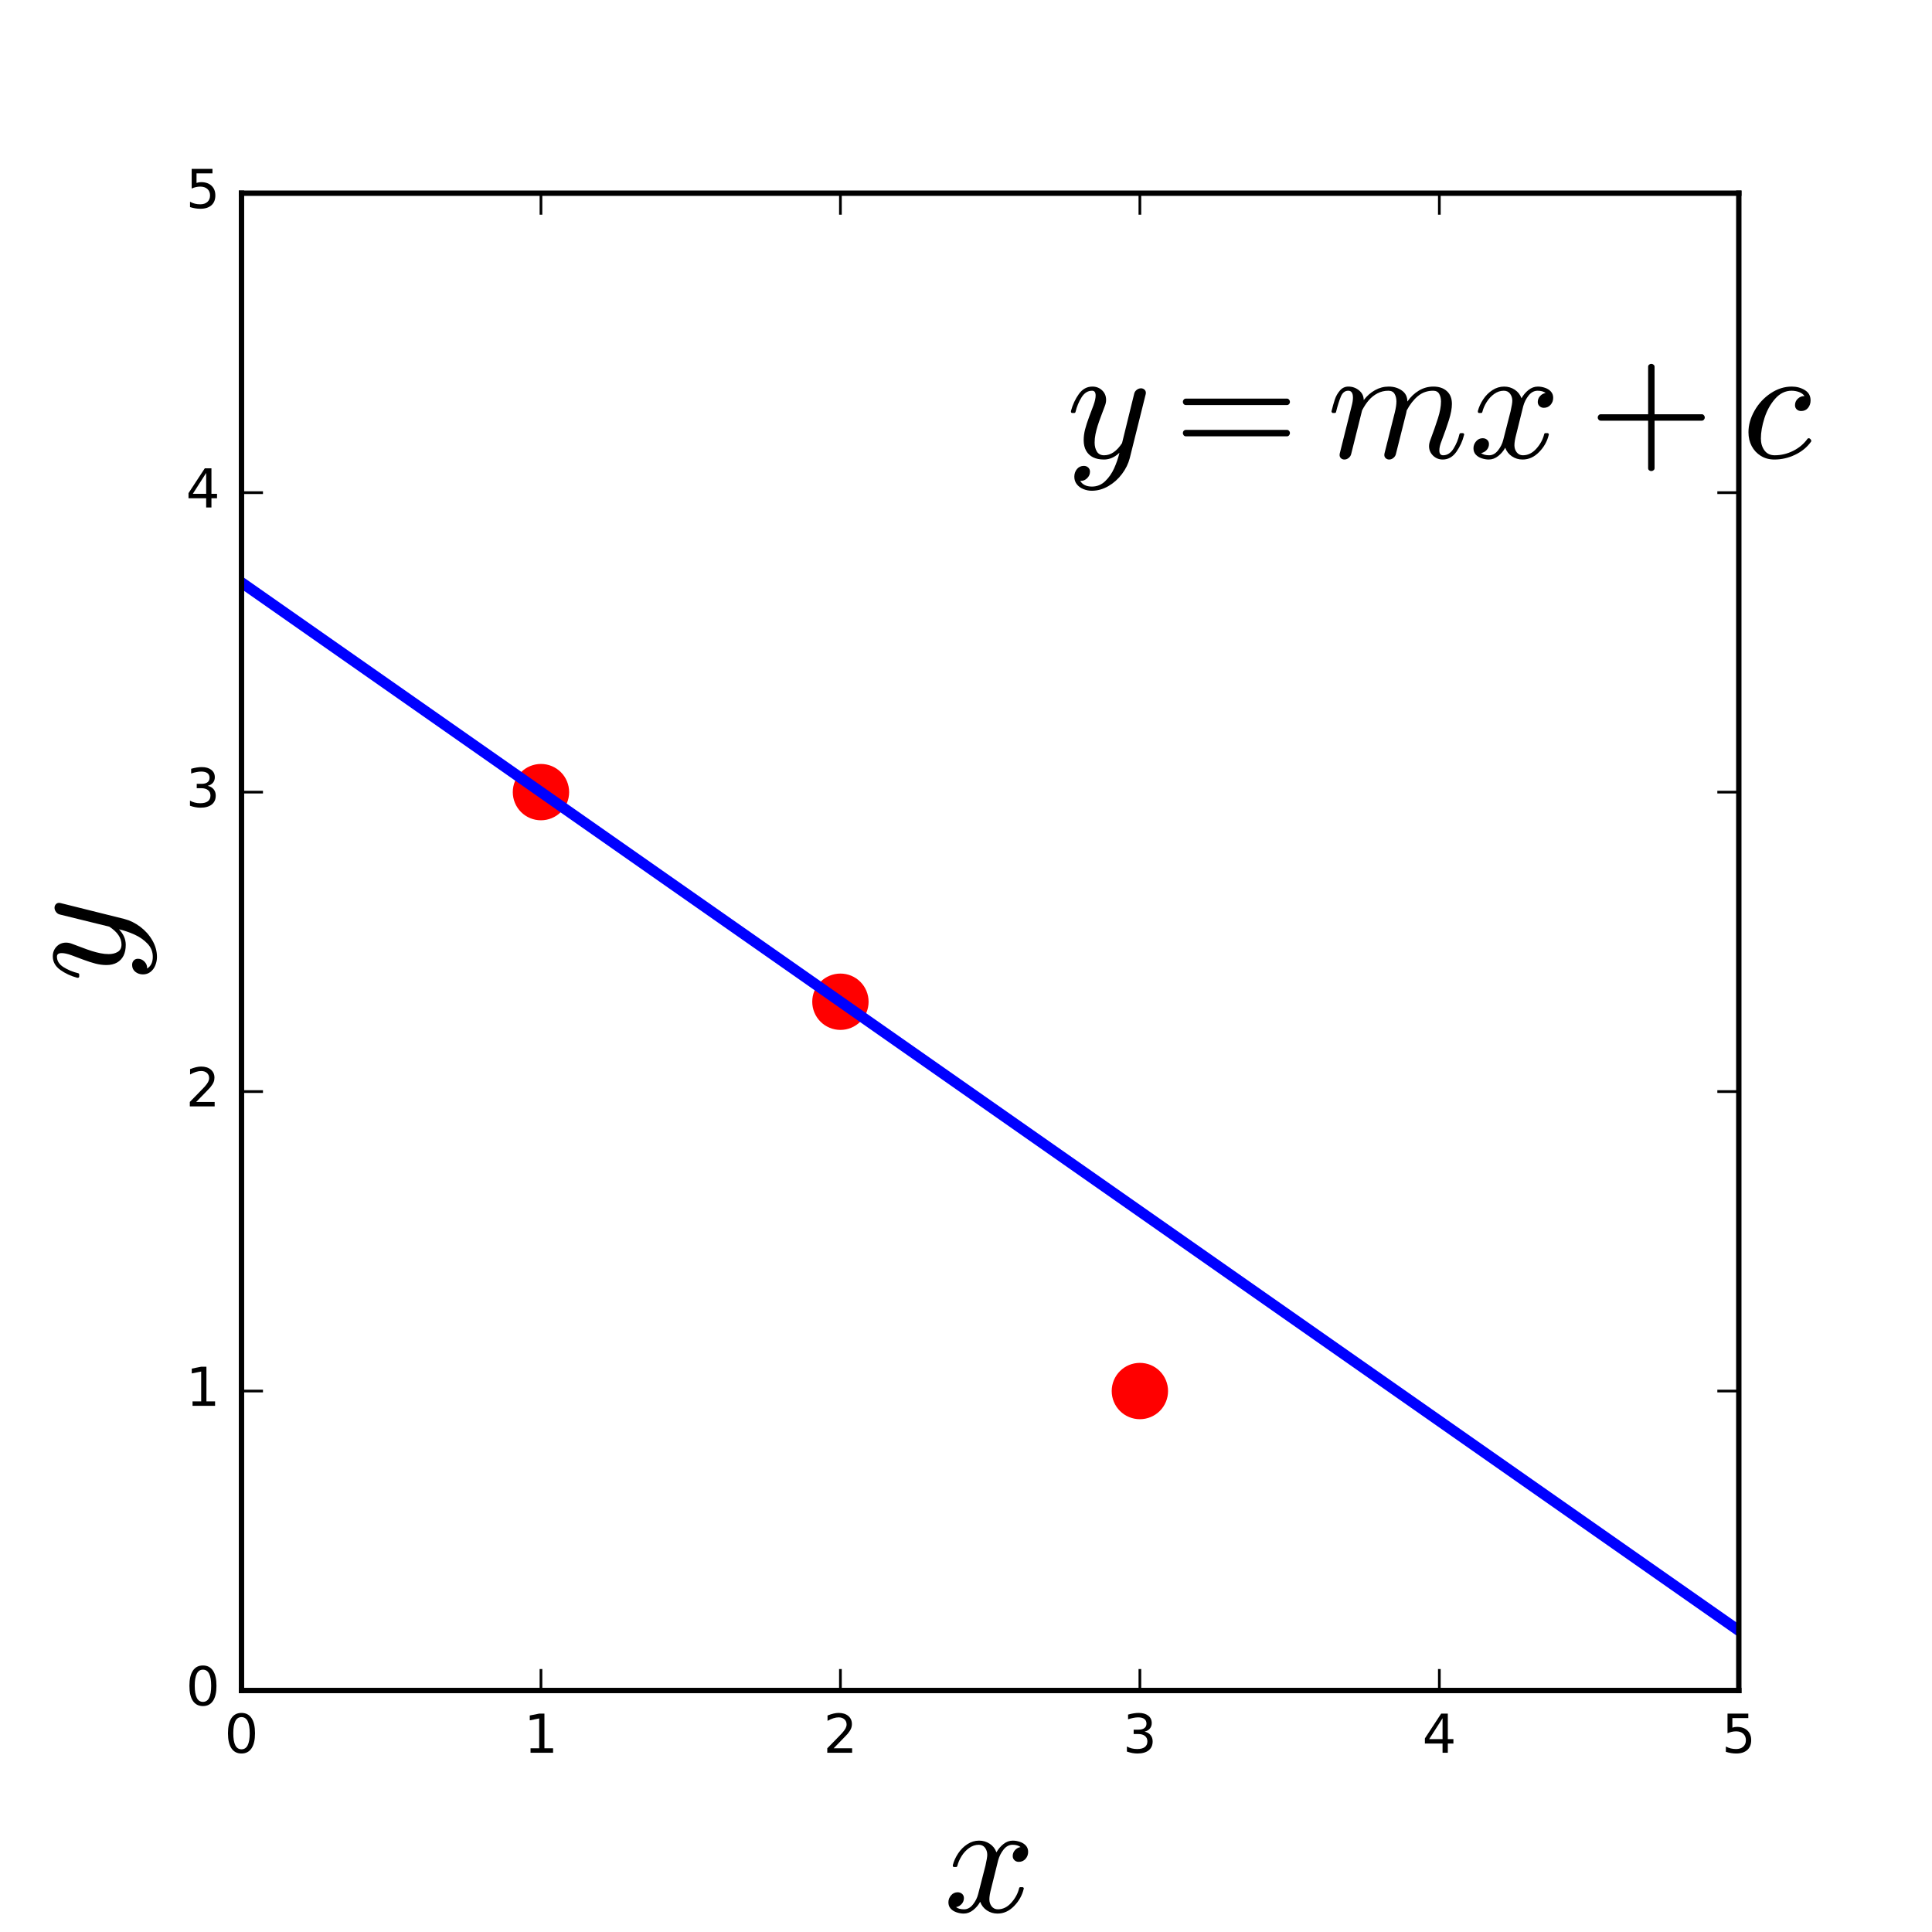
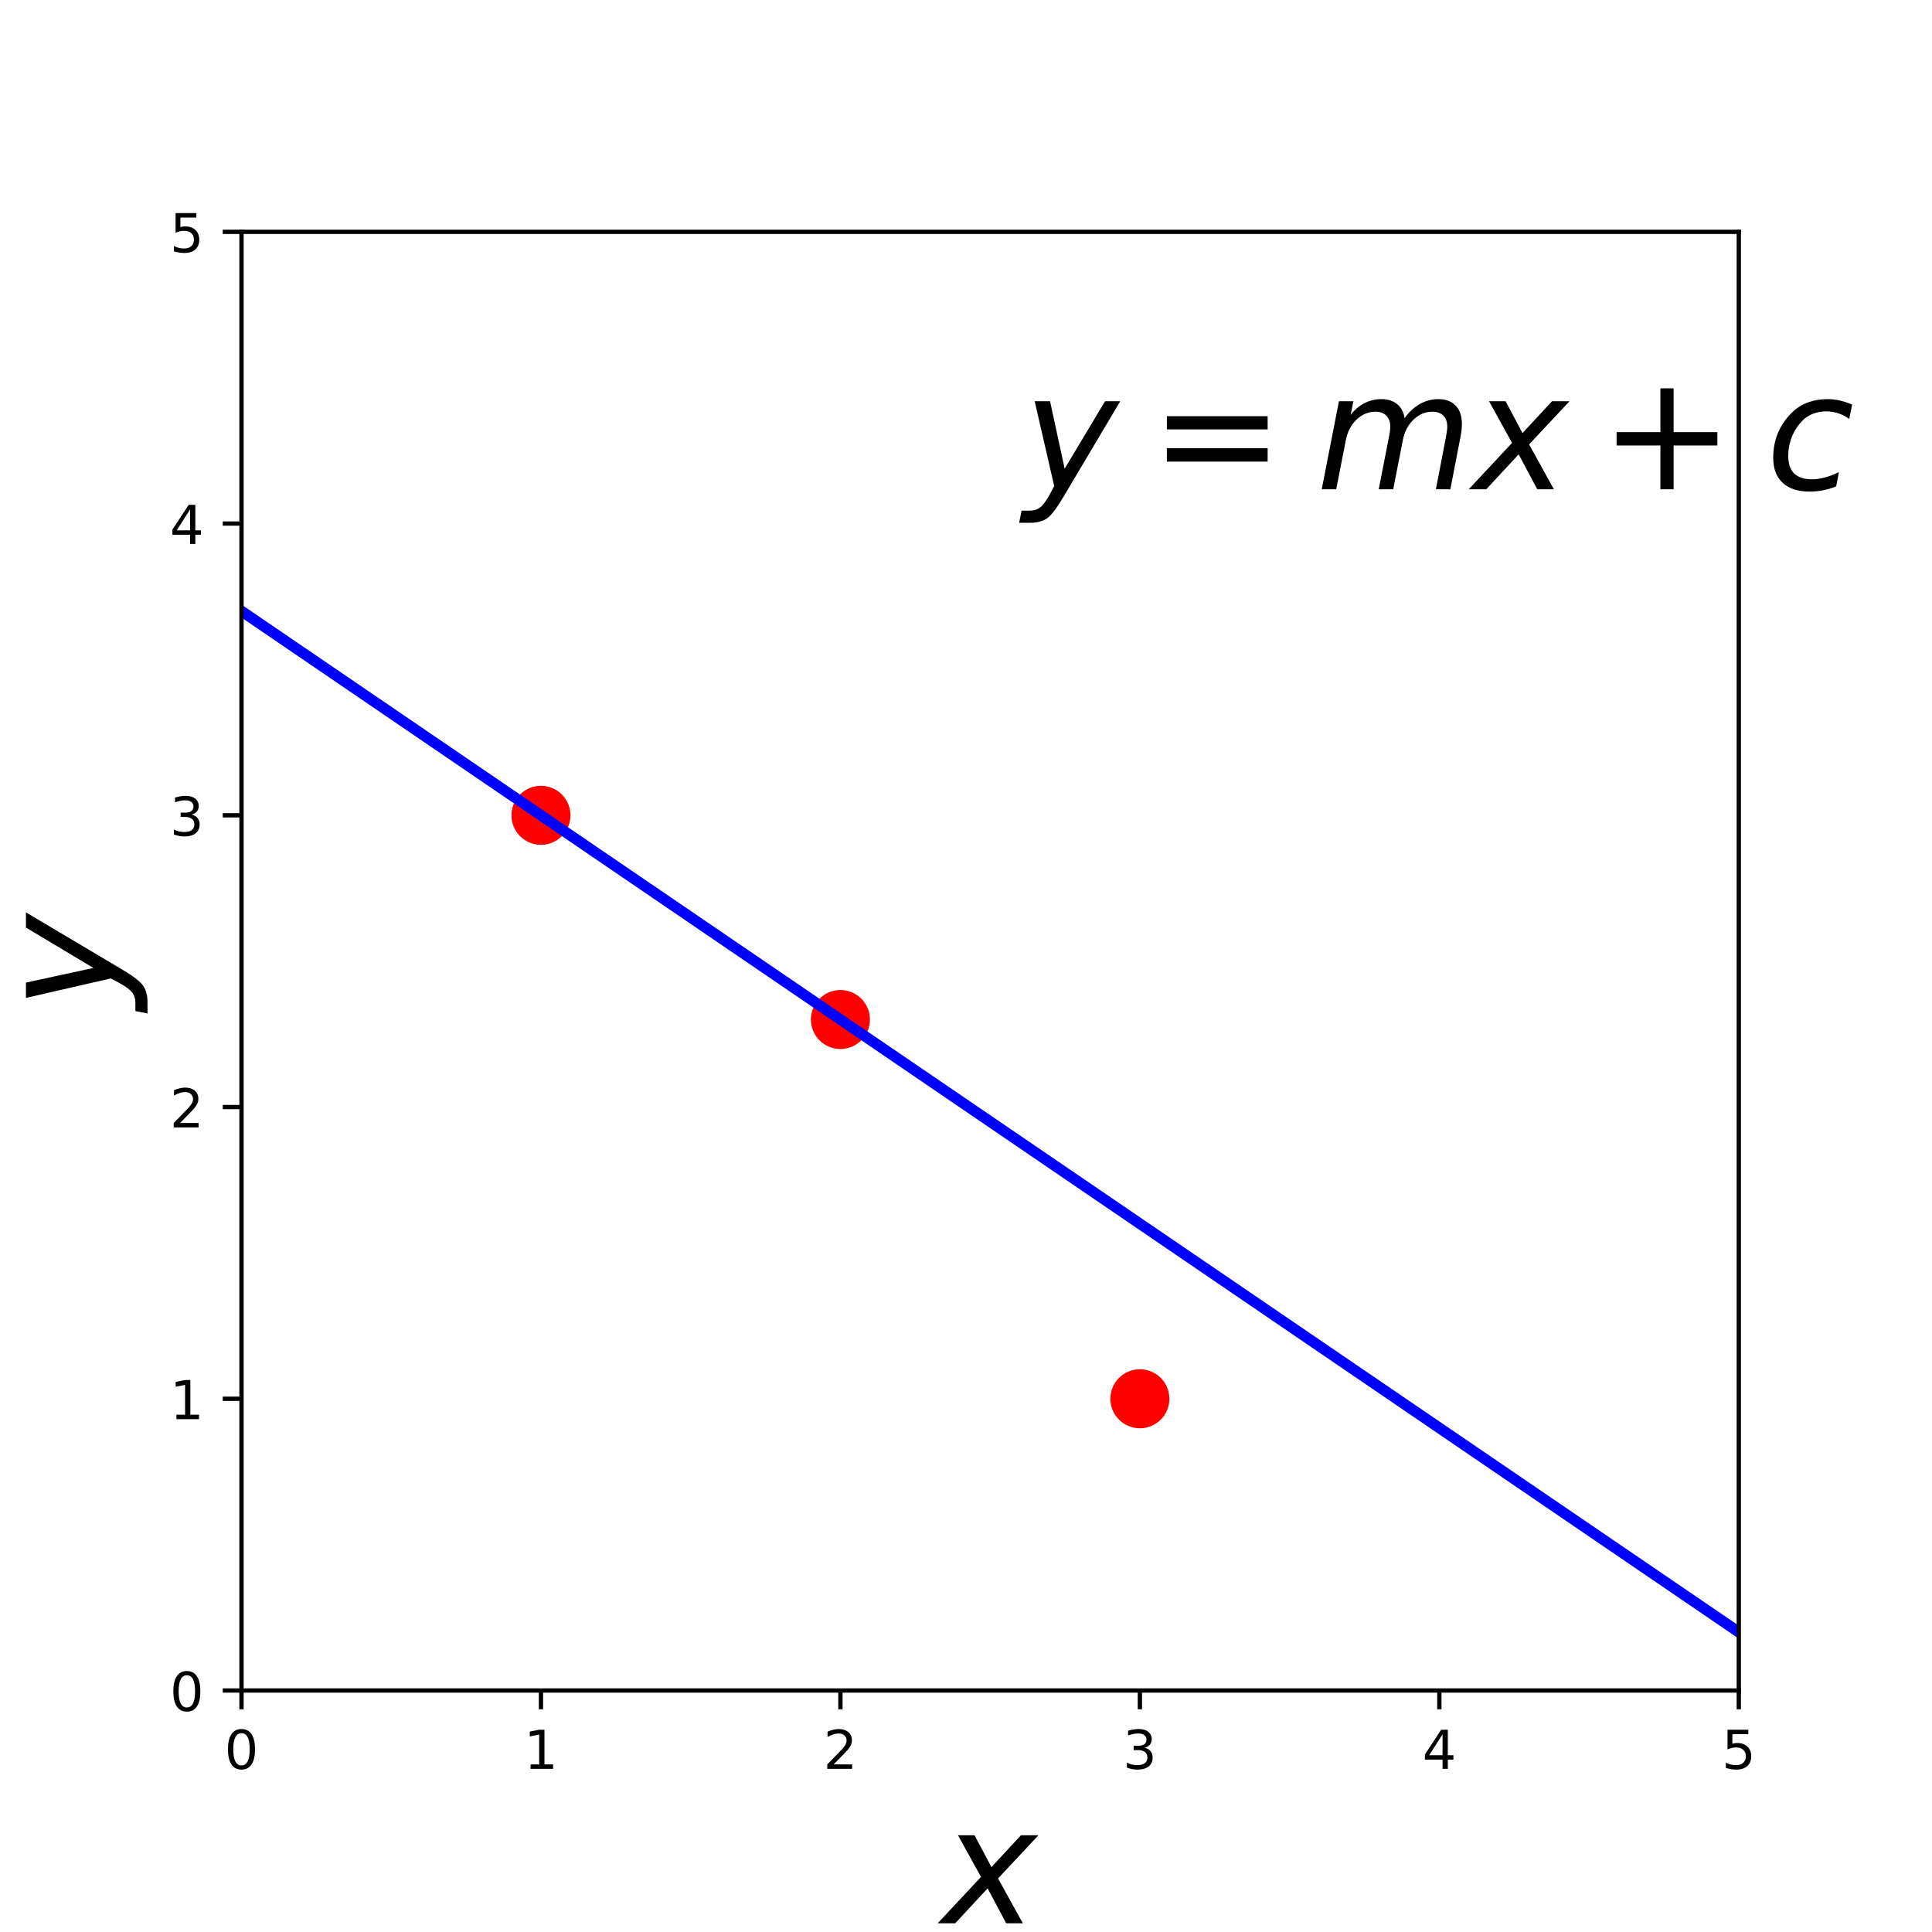
<svg xmlns="http://www.w3.org/2000/svg" xmlns:xlink="http://www.w3.org/1999/xlink" height="360pt" version="1.1" viewBox="0 0 360 360" width="360pt">
  <defs>
    <style type="text/css">
- *{stroke-linecap:butt;stroke-linejoin:round;stroke-miterlimit:100000;}
+ *{stroke-linecap:butt;stroke-linejoin:round;}
  </style>
  </defs>
  <g id="figure_1">
    <g id="patch_1">
-       <path d="M 0 360  L 360 360  L 360 0  L 0 0  L 0 360  z " style="fill:none;" />
+       <path d="M 0 360  L 360 360  L 360 0  L 0 0  z " style="fill:none;" />
    </g>
    <g id="axes_1">
      <g id="patch_2">
-         <path d="M 45 315  L 324 315  L 324 36  L 45 36  L 45 315  z " style="fill:none;" />
-       </g>
-       <g id="line2d_1">
-         <defs>
-           <path d="M 0 5  C 1.326 5 2.598 4.473 3.536 3.536  C 4.473 2.598 5 1.326 5 0  C 5 -1.326 4.473 -2.598 3.536 -3.536  C 2.598 -4.473 1.326 -5 0 -5  C -1.326 -5 -2.598 -4.473 -3.536 -3.536  C -4.473 -2.598 -5 -1.326 -5 0  C -5 1.326 -4.473 2.598 -3.536 3.536  C -2.598 4.473 -1.326 5 0 5  z " id="m7a650112f0" style="stroke:#ff0000;stroke-width:0.5;" />
-         </defs>
-         <g clip-path="url(#pdba932c0cb)">
-           <use style="fill:#ff0000;stroke:#ff0000;stroke-width:0.5;" x="100.8" xlink:href="#m7a650112f0" y="147.6" />
-           <use style="fill:#ff0000;stroke:#ff0000;stroke-width:0.5;" x="212.4" xlink:href="#m7a650112f0" y="259.2" />
-         </g>
-       </g>
-       <g id="line2d_2">
-         <g clip-path="url(#pdba932c0cb)">
-           <use style="fill:#ff0000;stroke:#ff0000;stroke-width:0.5;" x="156.6" xlink:href="#m7a650112f0" y="186.66" />
-         </g>
-       </g>
-       <g id="line2d_3">
-         <path clip-path="url(#pdba932c0cb)" d="M 45 108.54  L 324 303.84  " style="fill:none;stroke:#0000ff;stroke-linecap:square;stroke-width:2.0;" />
-       </g>
-       <g id="patch_3">
-         <path d="M 324 315  L 324 36  " style="fill:none;stroke:#000000;stroke-linecap:square;stroke-linejoin:miter;" />
-       </g>
-       <g id="patch_4">
-         <path d="M 45 315  L 324 315  " style="fill:none;stroke:#000000;stroke-linecap:square;stroke-linejoin:miter;" />
-       </g>
-       <g id="patch_5">
-         <path d="M 45 36  L 324 36  " style="fill:none;stroke:#000000;stroke-linecap:square;stroke-linejoin:miter;" />
-       </g>
-       <g id="patch_6">
-         <path d="M 45 315  L 45 36  " style="fill:none;stroke:#000000;stroke-linecap:square;stroke-linejoin:miter;" />
+         <path d="M 45 315  L 324 315  L 324 43.2  L 45 43.2  z " style="fill:none;" />
      </g>
      <g id="matplotlib.axis_1">
        <g id="xtick_1">
+           <g id="line2d_1">
+             <defs>
+               <path d="M 0 0  L 0 3.5  " id="m5f0caa8c54" style="stroke:#000000;stroke-width:0.8;" />
+             </defs>
+             <g>
+               <use style="stroke:#000000;stroke-width:0.8;" x="45" xlink:href="#m5f0caa8c54" y="315" />
+             </g>
+           </g>
+           <g id="text_1">
+             <defs>
+               <path d="M 31.781 66.406  Q 24.172 66.406 20.328 58.906  Q 16.5 51.422 16.5 36.375  Q 16.5 21.391 20.328 13.891  Q 24.172 6.391 31.781 6.391  Q 39.453 6.391 43.281 13.891  Q 47.125 21.391 47.125 36.375  Q 47.125 51.422 43.281 58.906  Q 39.453 66.406 31.781 66.406  z M 31.781 74.219  Q 44.047 74.219 50.516 64.516  Q 56.984 54.828 56.984 36.375  Q 56.984 17.969 50.516 8.266  Q 44.047 -1.422 31.781 -1.422  Q 19.531 -1.422 13.062 8.266  Q 6.594 17.969 6.594 36.375  Q 6.594 54.828 13.062 64.516  Q 19.531 74.219 31.781 74.219  z " id="DejaVuSans-30" />
+             </defs>
+             <g transform="translate(41.81875 329.5984)scale(0.1 -0.1)">
+               <use xlink:href="#DejaVuSans-30" />
+             </g>
+           </g>
+         </g>
+         <g id="xtick_2">
+           <g id="line2d_2">
+             <g>
+               <use style="stroke:#000000;stroke-width:0.8;" x="100.8" xlink:href="#m5f0caa8c54" y="315" />
+             </g>
+           </g>
+           <g id="text_2">
+             <defs>
+               <path d="M 12.406 8.297  L 28.516 8.297  L 28.516 63.922  L 10.984 60.406  L 10.984 69.391  L 28.422 72.906  L 38.281 72.906  L 38.281 8.297  L 54.391 8.297  L 54.391 0  L 12.406 0  z " id="DejaVuSans-31" />
+             </defs>
+             <g transform="translate(97.61875 329.5984)scale(0.1 -0.1)">
+               <use xlink:href="#DejaVuSans-31" />
+             </g>
+           </g>
+         </g>
+         <g id="xtick_3">
+           <g id="line2d_3">
+             <g>
+               <use style="stroke:#000000;stroke-width:0.8;" x="156.6" xlink:href="#m5f0caa8c54" y="315" />
+             </g>
+           </g>
+           <g id="text_3">
+             <defs>
+               <path d="M 19.188 8.297  L 53.609 8.297  L 53.609 0  L 7.328 0  L 7.328 8.297  Q 12.938 14.109 22.625 23.891  Q 32.328 33.688 34.812 36.531  Q 39.547 41.844 41.422 45.531  Q 43.312 49.219 43.312 52.781  Q 43.312 58.594 39.234 62.25  Q 35.156 65.922 28.609 65.922  Q 23.969 65.922 18.812 64.312  Q 13.672 62.703 7.812 59.422  L 7.812 69.391  Q 13.766 71.781 18.938 73  Q 24.125 74.219 28.422 74.219  Q 39.75 74.219 46.484 68.547  Q 53.219 62.891 53.219 53.422  Q 53.219 48.922 51.531 44.891  Q 49.859 40.875 45.406 35.406  Q 44.188 33.984 37.641 27.219  Q 31.109 20.453 19.188 8.297  z " id="DejaVuSans-32" />
+             </defs>
+             <g transform="translate(153.4187 329.5984)scale(0.1 -0.1)">
+               <use xlink:href="#DejaVuSans-32" />
+             </g>
+           </g>
+         </g>
+         <g id="xtick_4">
          <g id="line2d_4">
-             <defs>
-               <path d="M 0 0  L 0 -4  " id="mf20a029153" style="stroke:#000000;stroke-width:0.5;" />
-             </defs>
-             <g>
-               <use style="stroke:#000000;stroke-width:0.5;" x="45.0" xlink:href="#mf20a029153" y="315.0" />
-             </g>
-           </g>
+             <g>
+               <use style="stroke:#000000;stroke-width:0.8;" x="212.4" xlink:href="#m5f0caa8c54" y="315" />
+             </g>
+           </g>
+           <g id="text_4">
+             <defs>
+               <path d="M 40.578 39.312  Q 47.656 37.797 51.625 33  Q 55.609 28.219 55.609 21.188  Q 55.609 10.406 48.188 4.484  Q 40.766 -1.422 27.094 -1.422  Q 22.516 -1.422 17.656 -0.516  Q 12.797 0.391 7.625 2.203  L 7.625 11.719  Q 11.719 9.328 16.594 8.109  Q 21.484 6.891 26.812 6.891  Q 36.078 6.891 40.938 10.547  Q 45.797 14.203 45.797 21.188  Q 45.797 27.641 41.281 31.266  Q 36.766 34.906 28.719 34.906  L 20.219 34.906  L 20.219 43.016  L 29.109 43.016  Q 36.375 43.016 40.234 45.922  Q 44.094 48.828 44.094 54.297  Q 44.094 59.906 40.109 62.906  Q 36.141 65.922 28.719 65.922  Q 24.656 65.922 20.016 65.031  Q 15.375 64.156 9.812 62.312  L 9.812 71.094  Q 15.438 72.656 20.344 73.438  Q 25.25 74.219 29.594 74.219  Q 40.828 74.219 47.359 69.109  Q 53.906 64.016 53.906 55.328  Q 53.906 49.266 50.438 45.094  Q 46.969 40.922 40.578 39.312  z " id="DejaVuSans-33" />
+             </defs>
+             <g transform="translate(209.2188 329.5984)scale(0.1 -0.1)">
+               <use xlink:href="#DejaVuSans-33" />
+             </g>
+           </g>
+         </g>
+         <g id="xtick_5">
          <g id="line2d_5">
-             <defs>
-               <path d="M 0 0  L 0 4  " id="m299d211cc0" style="stroke:#000000;stroke-width:0.5;" />
-             </defs>
-             <g>
-               <use style="stroke:#000000;stroke-width:0.5;" x="45.0" xlink:href="#m299d211cc0" y="36.0" />
-             </g>
-           </g>
-           <g id="text_1">
-             <defs>
-               <path d="M 31.781 66.406  Q 24.172 66.406 20.328 58.906  Q 16.5 51.422 16.5 36.375  Q 16.5 21.391 20.328 13.891  Q 24.172 6.391 31.781 6.391  Q 39.453 6.391 43.281 13.891  Q 47.125 21.391 47.125 36.375  Q 47.125 51.422 43.281 58.906  Q 39.453 66.406 31.781 66.406  M 31.781 74.219  Q 44.047 74.219 50.516 64.516  Q 56.984 54.828 56.984 36.375  Q 56.984 17.969 50.516 8.266  Q 44.047 -1.422 31.781 -1.422  Q 19.531 -1.422 13.062 8.266  Q 6.594 17.969 6.594 36.375  Q 6.594 54.828 13.062 64.516  Q 19.531 74.219 31.781 74.219  " id="BitstreamVeraSans-Roman-30" />
-             </defs>
-             <g transform="translate(41.81875 326.5984)scale(0.1 -0.1)">
-               <use xlink:href="#BitstreamVeraSans-Roman-30" />
-             </g>
-           </g>
-         </g>
-         <g id="xtick_2">
+             <g>
+               <use style="stroke:#000000;stroke-width:0.8;" x="268.2" xlink:href="#m5f0caa8c54" y="315" />
+             </g>
+           </g>
+           <g id="text_5">
+             <defs>
+               <path d="M 37.797 64.312  L 12.891 25.391  L 37.797 25.391  z M 35.203 72.906  L 47.609 72.906  L 47.609 25.391  L 58.016 25.391  L 58.016 17.188  L 47.609 17.188  L 47.609 0  L 37.797 0  L 37.797 17.188  L 4.891 17.188  L 4.891 26.703  z " id="DejaVuSans-34" />
+             </defs>
+             <g transform="translate(265.0188 329.5984)scale(0.1 -0.1)">
+               <use xlink:href="#DejaVuSans-34" />
+             </g>
+           </g>
+         </g>
+         <g id="xtick_6">
          <g id="line2d_6">
            <g>
-               <use style="stroke:#000000;stroke-width:0.5;" x="100.8" xlink:href="#mf20a029153" y="315.0" />
-             </g>
-           </g>
-           <g id="line2d_7">
-             <g>
-               <use style="stroke:#000000;stroke-width:0.5;" x="100.8" xlink:href="#m299d211cc0" y="36.0" />
-             </g>
-           </g>
-           <g id="text_2">
-             <defs>
-               <path d="M 12.406 8.297  L 28.516 8.297  L 28.516 63.922  L 10.984 60.406  L 10.984 69.391  L 28.422 72.906  L 38.281 72.906  L 38.281 8.297  L 54.391 8.297  L 54.391 0  L 12.406 0  z " id="BitstreamVeraSans-Roman-31" />
-             </defs>
-             <g transform="translate(97.61875 326.5984)scale(0.1 -0.1)">
-               <use xlink:href="#BitstreamVeraSans-Roman-31" />
-             </g>
-           </g>
-         </g>
-         <g id="xtick_3">
-           <g id="line2d_8">
-             <g>
-               <use style="stroke:#000000;stroke-width:0.5;" x="156.6" xlink:href="#mf20a029153" y="315.0" />
-             </g>
-           </g>
-           <g id="line2d_9">
-             <g>
-               <use style="stroke:#000000;stroke-width:0.5;" x="156.6" xlink:href="#m299d211cc0" y="36.0" />
-             </g>
-           </g>
-           <g id="text_3">
-             <defs>
-               <path d="M 19.188 8.297  L 53.609 8.297  L 53.609 0  L 7.328 0  L 7.328 8.297  Q 12.938 14.109 22.625 23.891  Q 32.328 33.688 34.812 36.531  Q 39.547 41.844 41.422 45.531  Q 43.312 49.219 43.312 52.781  Q 43.312 58.594 39.234 62.25  Q 35.156 65.922 28.609 65.922  Q 23.969 65.922 18.812 64.312  Q 13.672 62.703 7.812 59.422  L 7.812 69.391  Q 13.766 71.781 18.938 73  Q 24.125 74.219 28.422 74.219  Q 39.75 74.219 46.484 68.547  Q 53.219 62.891 53.219 53.422  Q 53.219 48.922 51.531 44.891  Q 49.859 40.875 45.406 35.406  Q 44.188 33.984 37.641 27.219  Q 31.109 20.453 19.188 8.297  " id="BitstreamVeraSans-Roman-32" />
-             </defs>
-             <g transform="translate(153.4187 326.5984)scale(0.1 -0.1)">
-               <use xlink:href="#BitstreamVeraSans-Roman-32" />
-             </g>
-           </g>
-         </g>
-         <g id="xtick_4">
-           <g id="line2d_10">
-             <g>
-               <use style="stroke:#000000;stroke-width:0.5;" x="212.4" xlink:href="#mf20a029153" y="315.0" />
-             </g>
-           </g>
-           <g id="line2d_11">
-             <g>
-               <use style="stroke:#000000;stroke-width:0.5;" x="212.4" xlink:href="#m299d211cc0" y="36.0" />
-             </g>
-           </g>
-           <g id="text_4">
-             <defs>
-               <path d="M 40.578 39.312  Q 47.656 37.797 51.625 33  Q 55.609 28.219 55.609 21.188  Q 55.609 10.406 48.188 4.484  Q 40.766 -1.422 27.094 -1.422  Q 22.516 -1.422 17.656 -0.516  Q 12.797 0.391 7.625 2.203  L 7.625 11.719  Q 11.719 9.328 16.594 8.109  Q 21.484 6.891 26.812 6.891  Q 36.078 6.891 40.938 10.547  Q 45.797 14.203 45.797 21.188  Q 45.797 27.641 41.281 31.266  Q 36.766 34.906 28.719 34.906  L 20.219 34.906  L 20.219 43.016  L 29.109 43.016  Q 36.375 43.016 40.234 45.922  Q 44.094 48.828 44.094 54.297  Q 44.094 59.906 40.109 62.906  Q 36.141 65.922 28.719 65.922  Q 24.656 65.922 20.016 65.031  Q 15.375 64.156 9.812 62.312  L 9.812 71.094  Q 15.438 72.656 20.344 73.438  Q 25.25 74.219 29.594 74.219  Q 40.828 74.219 47.359 69.109  Q 53.906 64.016 53.906 55.328  Q 53.906 49.266 50.438 45.094  Q 46.969 40.922 40.578 39.312  " id="BitstreamVeraSans-Roman-33" />
-             </defs>
-             <g transform="translate(209.2188 326.5984)scale(0.1 -0.1)">
-               <use xlink:href="#BitstreamVeraSans-Roman-33" />
-             </g>
-           </g>
-         </g>
-         <g id="xtick_5">
-           <g id="line2d_12">
-             <g>
-               <use style="stroke:#000000;stroke-width:0.5;" x="268.2" xlink:href="#mf20a029153" y="315.0" />
-             </g>
-           </g>
-           <g id="line2d_13">
-             <g>
-               <use style="stroke:#000000;stroke-width:0.5;" x="268.2" xlink:href="#m299d211cc0" y="36.0" />
-             </g>
-           </g>
-           <g id="text_5">
-             <defs>
-               <path d="M 37.797 64.312  L 12.891 25.391  L 37.797 25.391  z M 35.203 72.906  L 47.609 72.906  L 47.609 25.391  L 58.016 25.391  L 58.016 17.188  L 47.609 17.188  L 47.609 0  L 37.797 0  L 37.797 17.188  L 4.891 17.188  L 4.891 26.703  z " id="BitstreamVeraSans-Roman-34" />
-             </defs>
-             <g transform="translate(265.0188 326.5984)scale(0.1 -0.1)">
-               <use xlink:href="#BitstreamVeraSans-Roman-34" />
-             </g>
-           </g>
-         </g>
-         <g id="xtick_6">
-           <g id="line2d_14">
-             <g>
-               <use style="stroke:#000000;stroke-width:0.5;" x="324.0" xlink:href="#mf20a029153" y="315.0" />
-             </g>
-           </g>
-           <g id="line2d_15">
-             <g>
-               <use style="stroke:#000000;stroke-width:0.5;" x="324.0" xlink:href="#m299d211cc0" y="36.0" />
+               <use style="stroke:#000000;stroke-width:0.8;" x="324" xlink:href="#m5f0caa8c54" y="315" />
            </g>
          </g>
          <g id="text_6">
            <defs>
-               <path d="M 10.797 72.906  L 49.516 72.906  L 49.516 64.594  L 19.828 64.594  L 19.828 46.734  Q 21.969 47.469 24.109 47.828  Q 26.266 48.188 28.422 48.188  Q 40.625 48.188 47.75 41.5  Q 54.891 34.812 54.891 23.391  Q 54.891 11.625 47.562 5.094  Q 40.234 -1.422 26.906 -1.422  Q 22.312 -1.422 17.547 -0.641  Q 12.797 0.141 7.719 1.703  L 7.719 11.625  Q 12.109 9.234 16.797 8.062  Q 21.484 6.891 26.703 6.891  Q 35.156 6.891 40.078 11.328  Q 45.016 15.766 45.016 23.391  Q 45.016 31 40.078 35.438  Q 35.156 39.891 26.703 39.891  Q 22.75 39.891 18.812 39.016  Q 14.891 38.141 10.797 36.281  z " id="BitstreamVeraSans-Roman-35" />
-             </defs>
-             <g transform="translate(320.8188 326.5984)scale(0.1 -0.1)">
-               <use xlink:href="#BitstreamVeraSans-Roman-35" />
+               <path d="M 10.797 72.906  L 49.516 72.906  L 49.516 64.594  L 19.828 64.594  L 19.828 46.734  Q 21.969 47.469 24.109 47.828  Q 26.266 48.188 28.422 48.188  Q 40.625 48.188 47.75 41.5  Q 54.891 34.812 54.891 23.391  Q 54.891 11.625 47.562 5.094  Q 40.234 -1.422 26.906 -1.422  Q 22.312 -1.422 17.547 -0.641  Q 12.797 0.141 7.719 1.703  L 7.719 11.625  Q 12.109 9.234 16.797 8.062  Q 21.484 6.891 26.703 6.891  Q 35.156 6.891 40.078 11.328  Q 45.016 15.766 45.016 23.391  Q 45.016 31 40.078 35.438  Q 35.156 39.891 26.703 39.891  Q 22.75 39.891 18.812 39.016  Q 14.891 38.141 10.797 36.281  z " id="DejaVuSans-35" />
+             </defs>
+             <g transform="translate(320.8188 329.5984)scale(0.1 -0.1)">
+               <use xlink:href="#DejaVuSans-35" />
            </g>
          </g>
        </g>
        <g id="text_7">
          <defs>
-             <path d="M 7.812 2.875  Q 9.578 1.516 12.797 1.516  Q 15.922 1.516 18.312 4.516  Q 20.703 7.516 21.578 11.078  L 26.125 28.812  Q 27.203 33.641 27.203 35.406  Q 27.203 37.891 25.812 39.75  Q 24.422 41.609 21.922 41.609  Q 18.75 41.609 15.969 39.625  Q 13.188 37.641 11.281 34.594  Q 9.375 31.547 8.594 28.422  Q 8.406 27.781 7.812 27.781  L 6.594 27.781  Q 5.812 27.781 5.812 28.719  L 5.812 29  Q 6.781 32.719 9.125 36.25  Q 11.469 39.797 14.859 41.984  Q 18.266 44.188 22.125 44.188  Q 25.781 44.188 28.734 42.234  Q 31.688 40.281 32.906 36.922  Q 34.625 39.984 37.281 42.078  Q 39.938 44.188 43.109 44.188  Q 45.266 44.188 47.5 43.422  Q 49.75 42.672 51.172 41.109  Q 52.594 39.547 52.594 37.203  Q 52.594 34.672 50.953 32.828  Q 49.312 31 46.781 31  Q 45.172 31 44.094 32.031  Q 43.016 33.062 43.016 34.625  Q 43.016 36.719 44.453 38.297  Q 45.906 39.891 47.906 40.188  Q 46.094 41.609 42.922 41.609  Q 39.703 41.609 37.328 38.625  Q 34.969 35.641 33.984 31.984  L 29.594 14.312  Q 28.516 10.297 28.516 7.719  Q 28.516 5.172 29.953 3.344  Q 31.391 1.516 33.797 1.516  Q 38.484 1.516 42.156 5.641  Q 45.844 9.766 47.016 14.703  Q 47.219 15.281 47.797 15.281  L 49.031 15.281  Q 49.422 15.281 49.656 15.016  Q 49.906 14.75 49.906 14.406  Q 49.906 14.312 49.812 14.109  Q 48.391 8.156 43.844 3.516  Q 39.312 -1.125 33.594 -1.125  Q 29.938 -1.125 26.984 0.844  Q 24.031 2.828 22.797 6.203  Q 21.234 3.266 18.469 1.062  Q 15.719 -1.125 12.594 -1.125  Q 10.453 -1.125 8.172 -0.359  Q 5.906 0.391 4.484 1.953  Q 3.078 3.516 3.078 5.906  Q 3.078 8.25 4.703 10.172  Q 6.344 12.109 8.797 12.109  Q 10.453 12.109 11.578 11.109  Q 12.703 10.109 12.703 8.5  Q 12.703 6.391 11.297 4.828  Q 9.906 3.266 7.812 2.875  " id="Cmmi10-78" />
+             <path d="M 60.016 54.688  L 34.906 27.875  L 50.297 0  L 39.984 0  L 28.422 21.688  L 8.297 0  L -2.594 0  L 24.312 28.812  L 10.016 54.688  L 20.312 54.688  L 30.812 34.906  L 49.125 54.688  z " id="DejaVuSans-Oblique-78" />
          </defs>
-           <g transform="translate(175.8 356.4734)scale(0.3 -0.3)">
-             <use transform="translate(0.0 0.8125)" xlink:href="#Cmmi10-78" />
+           <g transform="translate(175.5 358.4734)scale(0.3 -0.3)">
+             <use transform="translate(0 0.3125)" xlink:href="#DejaVuSans-Oblique-78" />
          </g>
        </g>
      </g>
      <g id="matplotlib.axis_2">
        <g id="ytick_1">
-           <g id="line2d_16">
-             <defs>
-               <path d="M 0 0  L 4 0  " id="m27b68ef377" style="stroke:#000000;stroke-width:0.5;" />
-             </defs>
-             <g>
-               <use style="stroke:#000000;stroke-width:0.5;" x="45.0" xlink:href="#m27b68ef377" y="315.0" />
-             </g>
-           </g>
-           <g id="line2d_17">
-             <defs>
-               <path d="M 0 0  L -4 0  " id="m6c802e3a16" style="stroke:#000000;stroke-width:0.5;" />
-             </defs>
-             <g>
-               <use style="stroke:#000000;stroke-width:0.5;" x="324.0" xlink:href="#m6c802e3a16" y="315.0" />
+           <g id="line2d_7">
+             <defs>
+               <path d="M 0 0  L -3.5 0  " id="me13d6c6e8d" style="stroke:#000000;stroke-width:0.8;" />
+             </defs>
+             <g>
+               <use style="stroke:#000000;stroke-width:0.8;" x="45" xlink:href="#me13d6c6e8d" y="315" />
            </g>
          </g>
          <g id="text_8">
-             <g transform="translate(34.6375 317.7594)scale(0.1 -0.1)">
-               <use xlink:href="#BitstreamVeraSans-Roman-30" />
+             <g transform="translate(31.6375 318.7992)scale(0.1 -0.1)">
+               <use xlink:href="#DejaVuSans-30" />
            </g>
          </g>
        </g>
        <g id="ytick_2">
-           <g id="line2d_18">
-             <g>
-               <use style="stroke:#000000;stroke-width:0.5;" x="45.0" xlink:href="#m27b68ef377" y="259.2" />
-             </g>
-           </g>
-           <g id="line2d_19">
-             <g>
-               <use style="stroke:#000000;stroke-width:0.5;" x="324.0" xlink:href="#m6c802e3a16" y="259.2" />
+           <g id="line2d_8">
+             <g>
+               <use style="stroke:#000000;stroke-width:0.8;" x="45" xlink:href="#me13d6c6e8d" y="260.64" />
            </g>
          </g>
          <g id="text_9">
-             <g transform="translate(34.6375 261.9594)scale(0.1 -0.1)">
-               <use xlink:href="#BitstreamVeraSans-Roman-31" />
+             <g transform="translate(31.6375 264.4392)scale(0.1 -0.1)">
+               <use xlink:href="#DejaVuSans-31" />
            </g>
          </g>
        </g>
        <g id="ytick_3">
-           <g id="line2d_20">
-             <g>
-               <use style="stroke:#000000;stroke-width:0.5;" x="45.0" xlink:href="#m27b68ef377" y="203.4" />
-             </g>
-           </g>
-           <g id="line2d_21">
-             <g>
-               <use style="stroke:#000000;stroke-width:0.5;" x="324.0" xlink:href="#m6c802e3a16" y="203.4" />
+           <g id="line2d_9">
+             <g>
+               <use style="stroke:#000000;stroke-width:0.8;" x="45" xlink:href="#me13d6c6e8d" y="206.28" />
            </g>
          </g>
          <g id="text_10">
-             <g transform="translate(34.6375 206.1594)scale(0.1 -0.1)">
-               <use xlink:href="#BitstreamVeraSans-Roman-32" />
+             <g transform="translate(31.6375 210.0792)scale(0.1 -0.1)">
+               <use xlink:href="#DejaVuSans-32" />
            </g>
          </g>
        </g>
        <g id="ytick_4">
-           <g id="line2d_22">
-             <g>
-               <use style="stroke:#000000;stroke-width:0.5;" x="45.0" xlink:href="#m27b68ef377" y="147.6" />
-             </g>
-           </g>
-           <g id="line2d_23">
-             <g>
-               <use style="stroke:#000000;stroke-width:0.5;" x="324.0" xlink:href="#m6c802e3a16" y="147.6" />
+           <g id="line2d_10">
+             <g>
+               <use style="stroke:#000000;stroke-width:0.8;" x="45" xlink:href="#me13d6c6e8d" y="151.92" />
            </g>
          </g>
          <g id="text_11">
-             <g transform="translate(34.6375 150.3594)scale(0.1 -0.1)">
-               <use xlink:href="#BitstreamVeraSans-Roman-33" />
+             <g transform="translate(31.6375 155.7192)scale(0.1 -0.1)">
+               <use xlink:href="#DejaVuSans-33" />
            </g>
          </g>
        </g>
        <g id="ytick_5">
-           <g id="line2d_24">
-             <g>
-               <use style="stroke:#000000;stroke-width:0.5;" x="45.0" xlink:href="#m27b68ef377" y="91.8" />
-             </g>
-           </g>
-           <g id="line2d_25">
-             <g>
-               <use style="stroke:#000000;stroke-width:0.5;" x="324.0" xlink:href="#m6c802e3a16" y="91.8" />
+           <g id="line2d_11">
+             <g>
+               <use style="stroke:#000000;stroke-width:0.8;" x="45" xlink:href="#me13d6c6e8d" y="97.56" />
            </g>
          </g>
          <g id="text_12">
-             <g transform="translate(34.6375 94.55938)scale(0.1 -0.1)">
-               <use xlink:href="#BitstreamVeraSans-Roman-34" />
+             <g transform="translate(31.6375 101.3592)scale(0.1 -0.1)">
+               <use xlink:href="#DejaVuSans-34" />
            </g>
          </g>
        </g>
        <g id="ytick_6">
-           <g id="line2d_26">
-             <g>
-               <use style="stroke:#000000;stroke-width:0.5;" x="45.0" xlink:href="#m27b68ef377" y="36.0" />
-             </g>
-           </g>
-           <g id="line2d_27">
-             <g>
-               <use style="stroke:#000000;stroke-width:0.5;" x="324.0" xlink:href="#m6c802e3a16" y="36.0" />
+           <g id="line2d_12">
+             <g>
+               <use style="stroke:#000000;stroke-width:0.8;" x="45" xlink:href="#me13d6c6e8d" y="43.2" />
            </g>
          </g>
          <g id="text_13">
-             <g transform="translate(34.6375 38.75937)scale(0.1 -0.1)">
-               <use xlink:href="#BitstreamVeraSans-Roman-35" />
+             <g transform="translate(31.6375 46.99922)scale(0.1 -0.1)">
+               <use xlink:href="#DejaVuSans-35" />
            </g>
          </g>
        </g>
        <g id="text_14">
          <defs>
-             <path d="M 8.406 -14.312  Q 10.5 -17.922 15.719 -17.922  Q 20.453 -17.922 23.922 -14.594  Q 27.391 -11.281 29.516 -6.562  Q 31.641 -1.859 32.812 3.078  Q 28.375 -1.125 23.188 -1.125  Q 19.234 -1.125 16.453 0.234  Q 13.672 1.609 12.125 4.312  Q 10.594 7.031 10.594 10.891  Q 10.594 14.156 11.469 17.594  Q 12.359 21.047 13.938 25.266  Q 15.531 29.5 16.703 32.625  Q 18.016 36.281 18.016 38.625  Q 18.016 41.609 15.828 41.609  Q 11.859 41.609 9.297 37.531  Q 6.734 33.453 5.516 28.422  Q 5.328 27.781 4.688 27.781  L 3.516 27.781  Q 2.688 27.781 2.688 28.719  L 2.688 29  Q 4.297 34.969 7.609 39.578  Q 10.938 44.188 16.016 44.188  Q 19.578 44.188 22.047 41.844  Q 24.516 39.5 24.516 35.891  Q 24.516 34.031 23.688 31.984  Q 23.25 30.766 21.688 26.656  Q 20.125 22.562 19.281 19.875  Q 18.453 17.188 17.922 14.594  Q 17.391 12.016 17.391 9.422  Q 17.391 6.109 18.797 3.812  Q 20.219 1.516 23.297 1.516  Q 29.5 1.516 34.422 9.078  L 42 39.891  Q 42.328 41.219 43.547 42.156  Q 44.781 43.109 46.188 43.109  Q 47.406 43.109 48.312 42.328  Q 49.219 41.547 49.219 40.281  Q 49.219 39.703 49.125 39.5  L 39.203 -0.297  Q 37.891 -5.422 34.375 -10.109  Q 30.859 -14.797 25.906 -17.656  Q 20.953 -20.516 15.578 -20.516  Q 12.984 -20.516 10.438 -19.5  Q 7.906 -18.5 6.344 -16.5  Q 4.781 -14.5 4.781 -11.812  Q 4.781 -9.078 6.391 -7.078  Q 8.016 -5.078 10.688 -5.078  Q 12.312 -5.078 13.406 -6.078  Q 14.5 -7.078 14.5 -8.688  Q 14.5 -10.984 12.781 -12.688  Q 11.078 -14.406 8.797 -14.406  Q 8.688 -14.359 8.594 -14.328  Q 8.5 -14.312 8.406 -14.312  " id="Cmmi10-79" />
+             <path d="M 24.812 -5.078  Q 18.562 -15.578 14.625 -18.188  Q 10.688 -20.797 4.594 -20.797  L -2.484 -20.797  L -0.984 -13.281  L 4.203 -13.281  Q 7.953 -13.281 10.594 -11.234  Q 13.234 -9.188 16.5 -3.219  L 19.281 2  L 7.172 54.688  L 16.703 54.688  L 25.781 12.797  L 50.875 54.688  L 60.297 54.688  z " id="DejaVuSans-Oblique-79" />
          </defs>
-           <g transform="translate(23.3375 183.0)rotate(-90.0)scale(0.3 -0.3)">
-             <use transform="translate(0.0 0.8125)" xlink:href="#Cmmi10-79" />
-           </g>
-         </g>
+           <g transform="translate(21.3375 188.1)rotate(-90)scale(0.3 -0.3)">
+             <use transform="translate(0 0.3125)" xlink:href="#DejaVuSans-Oblique-79" />
+           </g>
+         </g>
+       </g>
+       <g id="line2d_13">
+         <defs>
+           <path d="M 0 5  C 1.326 5 2.598 4.473 3.536 3.536  C 4.473 2.598 5 1.326 5 0  C 5 -1.326 4.473 -2.598 3.536 -3.536  C 2.598 -4.473 1.326 -5 0 -5  C -1.326 -5 -2.598 -4.473 -3.536 -3.536  C -4.473 -2.598 -5 -1.326 -5 0  C -5 1.326 -4.473 2.598 -3.536 3.536  C -2.598 4.473 -1.326 5 0 5  z " id="m93e6dbc3ce" style="stroke:#ff0000;" />
+         </defs>
+         <g clip-path="url(#p5806a080e1)">
+           <use style="fill:#ff0000;stroke:#ff0000;" x="100.8" xlink:href="#m93e6dbc3ce" y="151.92" />
+           <use style="fill:#ff0000;stroke:#ff0000;" x="212.4" xlink:href="#m93e6dbc3ce" y="260.64" />
+         </g>
+       </g>
+       <g id="line2d_14">
+         <g clip-path="url(#p5806a080e1)">
+           <use style="fill:#ff0000;stroke:#ff0000;" x="156.6" xlink:href="#m93e6dbc3ce" y="189.972" />
+         </g>
+       </g>
+       <g id="line2d_15">
+         <path clip-path="url(#p5806a080e1)" d="M 45 113.868  L 324 304.128  " style="fill:none;stroke:#0000ff;stroke-linecap:square;stroke-width:2;" />
+       </g>
+       <g id="patch_3">
+         <path d="M 45 315  L 45 43.2  " style="fill:none;stroke:#000000;stroke-linecap:square;stroke-linejoin:miter;stroke-width:0.8;" />
+       </g>
+       <g id="patch_4">
+         <path d="M 324 315  L 324 43.2  " style="fill:none;stroke:#000000;stroke-linecap:square;stroke-linejoin:miter;stroke-width:0.8;" />
+       </g>
+       <g id="patch_5">
+         <path d="M 45 315  L 324 315  " style="fill:none;stroke:#000000;stroke-linecap:square;stroke-linejoin:miter;stroke-width:0.8;" />
+       </g>
+       <g id="patch_6">
+         <path d="M 45 43.2  L 324 43.2  " style="fill:none;stroke:#000000;stroke-linecap:square;stroke-linejoin:miter;stroke-width:0.8;" />
      </g>
      <g id="text_15">
        <defs>
-           <path d="M 11.719 11.922  Q 11.719 7.562 13.938 4.531  Q 16.156 1.516 20.312 1.516  Q 26.266 1.516 31.75 4.25  Q 37.25 6.984 40.719 11.812  Q 41.016 12.109 41.5 12.109  Q 42 12.109 42.5 11.547  Q 43.016 10.984 43.016 10.5  Q 43.016 10.109 42.828 9.906  Q 39.156 4.781 32.953 1.828  Q 26.766 -1.125 20.125 -1.125  Q 15.328 -1.125 11.672 1.141  Q 8.016 3.422 6 7.219  Q 4 11.031 4 15.828  Q 4 22.562 7.766 29.203  Q 11.531 35.844 17.781 40.016  Q 24.031 44.188 30.906 44.188  Q 35.406 44.188 38.984 42.016  Q 42.578 39.844 42.578 35.594  Q 42.578 32.859 40.984 30.922  Q 39.406 29 36.719 29  Q 35.109 29 34 30  Q 32.906 31 32.906 32.625  Q 32.906 34.969 34.609 36.625  Q 36.328 38.281 38.625 38.281  L 38.812 38.281  Q 37.641 39.984 35.422 40.797  Q 33.203 41.609 30.812 41.609  Q 24.953 41.609 20.547 36.594  Q 16.156 31.594 13.938 24.625  Q 11.719 17.672 11.719 11.922  " id="Cmmi10-63" />
-           <path d="M 7.516 13.281  Q 6.688 13.281 6.141 13.906  Q 5.609 14.547 5.609 15.281  Q 5.609 16.109 6.141 16.688  Q 6.688 17.281 7.516 17.281  L 70.312 17.281  Q 71.047 17.281 71.578 16.688  Q 72.125 16.109 72.125 15.281  Q 72.125 14.547 71.578 13.906  Q 71.047 13.281 70.312 13.281  z M 7.516 32.719  Q 6.688 32.719 6.141 33.297  Q 5.609 33.891 5.609 34.719  Q 5.609 35.453 6.141 36.078  Q 6.688 36.719 7.516 36.719  L 70.312 36.719  Q 71.047 36.719 71.578 36.078  Q 72.125 35.453 72.125 34.719  Q 72.125 33.891 71.578 33.297  Q 71.047 32.719 70.312 32.719  z " id="Cmr10-3d" />
-           <path d="M 7.719 1.703  Q 7.719 2.297 7.812 2.594  L 15.281 32.422  Q 16.016 35.203 16.016 37.312  Q 16.016 41.609 13.094 41.609  Q 9.969 41.609 8.453 37.859  Q 6.938 34.125 5.516 28.422  Q 5.516 28.125 5.219 27.953  Q 4.938 27.781 4.688 27.781  L 3.516 27.781  Q 3.172 27.781 2.922 28.141  Q 2.688 28.516 2.688 28.812  Q 3.766 33.156 4.766 36.172  Q 5.766 39.203 7.891 41.688  Q 10.016 44.188 13.188 44.188  Q 16.938 44.188 19.812 41.812  Q 22.703 39.453 22.703 35.797  Q 25.688 39.703 29.688 41.938  Q 33.688 44.188 38.188 44.188  Q 42.922 44.188 46.359 41.766  Q 49.812 39.359 49.812 34.906  Q 52.875 39.266 57 41.719  Q 61.141 44.188 66.016 44.188  Q 71.188 44.188 74.328 41.375  Q 77.484 38.578 77.484 33.406  Q 77.484 29.297 75.656 23.484  Q 73.828 17.672 71.094 10.5  Q 69.672 7.031 69.672 4.5  Q 69.672 1.516 72.016 1.516  Q 75.922 1.516 78.516 5.703  Q 81.109 9.906 82.172 14.703  Q 82.469 15.281 83.016 15.281  L 84.188 15.281  Q 84.578 15.281 84.844 15.016  Q 85.109 14.75 85.109 14.406  Q 85.109 14.312 85.016 14.109  Q 83.641 8.453 80.25 3.656  Q 76.859 -1.125 71.781 -1.125  Q 68.266 -1.125 65.766 1.297  Q 63.281 3.719 63.281 7.172  Q 63.281 8.938 64.109 11.078  Q 66.938 18.609 68.812 24.516  Q 70.703 30.422 70.703 34.906  Q 70.703 37.703 69.578 39.656  Q 68.453 41.609 65.828 41.609  Q 60.359 41.609 56.344 38.25  Q 52.344 34.906 49.422 29.391  Q 49.219 28.422 49.125 27.875  L 42.672 2.203  Q 42.328 0.828 41.125 -0.141  Q 39.938 -1.125 38.484 -1.125  Q 37.312 -1.125 36.406 -0.344  Q 35.5 0.438 35.5 1.703  Q 35.5 2.297 35.594 2.594  L 42 28.078  Q 43.016 32.172 43.016 34.906  Q 43.016 37.703 41.859 39.656  Q 40.719 41.609 37.984 41.609  Q 34.328 41.609 31.25 39.984  Q 28.172 38.375 25.875 35.719  Q 23.578 33.062 21.688 29.391  L 14.891 2.203  Q 14.547 0.828 13.344 -0.141  Q 12.156 -1.125 10.688 -1.125  Q 9.469 -1.125 8.594 -0.344  Q 7.719 0.438 7.719 1.703  " id="Cmmi10-6d" />
-           <path d="M 7.516 23  Q 6.688 23 6.141 23.625  Q 5.609 24.266 5.609 25  Q 5.609 25.734 6.141 26.359  Q 6.688 27 7.516 27  L 36.922 27  L 36.922 56.5  Q 36.922 57.281 37.5 57.781  Q 38.094 58.297 38.922 58.297  Q 39.656 58.297 40.281 57.781  Q 40.922 57.281 40.922 56.5  L 40.922 27  L 70.312 27  Q 71.047 27 71.578 26.359  Q 72.125 25.734 72.125 25  Q 72.125 24.266 71.578 23.625  Q 71.047 23 70.312 23  L 40.922 23  L 40.922 -6.5  Q 40.922 -7.281 40.281 -7.781  Q 39.656 -8.297 38.922 -8.297  Q 38.094 -8.297 37.5 -7.781  Q 36.922 -7.281 36.922 -6.5  L 36.922 23  z " id="Cmr10-2b" />
+           <path d="M 10.594 45.406  L 73.188 45.406  L 73.188 37.203  L 10.594 37.203  z M 10.594 25.484  L 73.188 25.484  L 73.188 17.188  L 10.594 17.188  z " id="DejaVuSans-3d" />
+           <path d="M 89.797 33.016  L 83.406 0  L 74.422 0  L 80.719 32.719  Q 81.109 34.812 81.297 36.328  Q 81.5 37.844 81.5 38.922  Q 81.5 43.312 79.047 45.75  Q 76.609 48.188 72.219 48.188  Q 65.672 48.188 60.547 43.281  Q 55.422 38.375 53.906 30.516  L 47.906 0  L 38.922 0  L 45.312 32.719  Q 45.703 34.516 45.891 36.047  Q 46.094 37.594 46.094 38.812  Q 46.094 43.266 43.656 45.719  Q 41.219 48.188 36.922 48.188  Q 30.281 48.188 25.141 43.281  Q 20.016 38.375 18.5 30.516  L 12.5 0  L 3.516 0  L 14.203 54.688  L 23.188 54.688  L 21.484 46.188  Q 25.141 50.984 30.047 53.484  Q 34.969 56 40.578 56  Q 46.531 56 50.359 52.875  Q 54.203 49.75 54.984 44.188  Q 59.078 49.953 64.469 52.969  Q 69.875 56 75.875 56  Q 82.906 56 86.734 51.953  Q 90.578 47.906 90.578 40.484  Q 90.578 38.875 90.375 36.938  Q 90.188 35.016 89.797 33.016  z " id="DejaVuSans-Oblique-6d" />
+           <path d="M 46 62.703  L 46 35.5  L 73.188 35.5  L 73.188 27.203  L 46 27.203  L 46 0  L 37.797 0  L 37.797 27.203  L 10.594 27.203  L 10.594 35.5  L 37.797 35.5  L 37.797 62.703  z " id="DejaVuSans-2b" />
+           <path d="M 53.609 52.594  L 51.812 43.703  Q 48.578 46.047 44.938 47.219  Q 41.312 48.391 37.406 48.391  Q 33.109 48.391 29.219 46.875  Q 25.344 45.359 22.703 42.578  Q 18.5 38.328 16.203 32.609  Q 13.922 26.906 13.922 20.797  Q 13.922 13.422 17.609 9.812  Q 21.297 6.203 28.812 6.203  Q 32.516 6.203 36.688 7.328  Q 40.875 8.453 45.406 10.688  L 43.703 1.812  Q 39.797 0.203 35.672 -0.609  Q 31.547 -1.422 27.203 -1.422  Q 16.312 -1.422 10.453 4.016  Q 4.594 9.469 4.594 19.578  Q 4.594 28.078 7.641 35.234  Q 10.688 42.391 16.703 48.094  Q 20.797 52 26.312 54  Q 31.844 56 38.375 56  Q 42.188 56 45.938 55.141  Q 49.703 54.297 53.609 52.594  z " id="DejaVuSans-Oblique-63" />
        </defs>
-         <g transform="translate(198.75 85.5)scale(0.3 -0.3)">
-           <use transform="translate(0.0 0.703125)" xlink:href="#Cmmi10-79" />
-           <use transform="translate(66.58203 0.703125)" xlink:href="#Cmr10-3d" />
-           <use transform="translate(161.8262 0.703125)" xlink:href="#Cmmi10-6d" />
-           <use transform="translate(249.6191 0.703125)" xlink:href="#Cmmi10-78" />
-           <use transform="translate(324.2578 0.703125)" xlink:href="#Cmr10-2b" />
-           <use transform="translate(419.502 0.703125)" xlink:href="#Cmmi10-63" />
+         <g transform="translate(190.65 91.26)scale(0.3 -0.3)">
+           <use transform="translate(0 0.296875)" xlink:href="#DejaVuSans-Oblique-79" />
+           <use transform="translate(78.66211 0.296875)" xlink:href="#DejaVuSans-3d" />
+           <use transform="translate(181.9336 0.296875)" xlink:href="#DejaVuSans-Oblique-6d" />
+           <use transform="translate(279.3457 0.296875)" xlink:href="#DejaVuSans-Oblique-78" />
+           <use transform="translate(358.0078 0.296875)" xlink:href="#DejaVuSans-2b" />
+           <use transform="translate(461.2793 0.296875)" xlink:href="#DejaVuSans-Oblique-63" />
        </g>
      </g>
    </g>
  </g>
  <defs>
-     <clipPath id="pdba932c0cb">
-       <rect height="279.0" width="279.0" x="45.0" y="36.0" />
+     <clipPath id="p5806a080e1">
+       <rect height="271.8" width="279" x="45" y="43.2" />
    </clipPath>
  </defs>
</svg>
